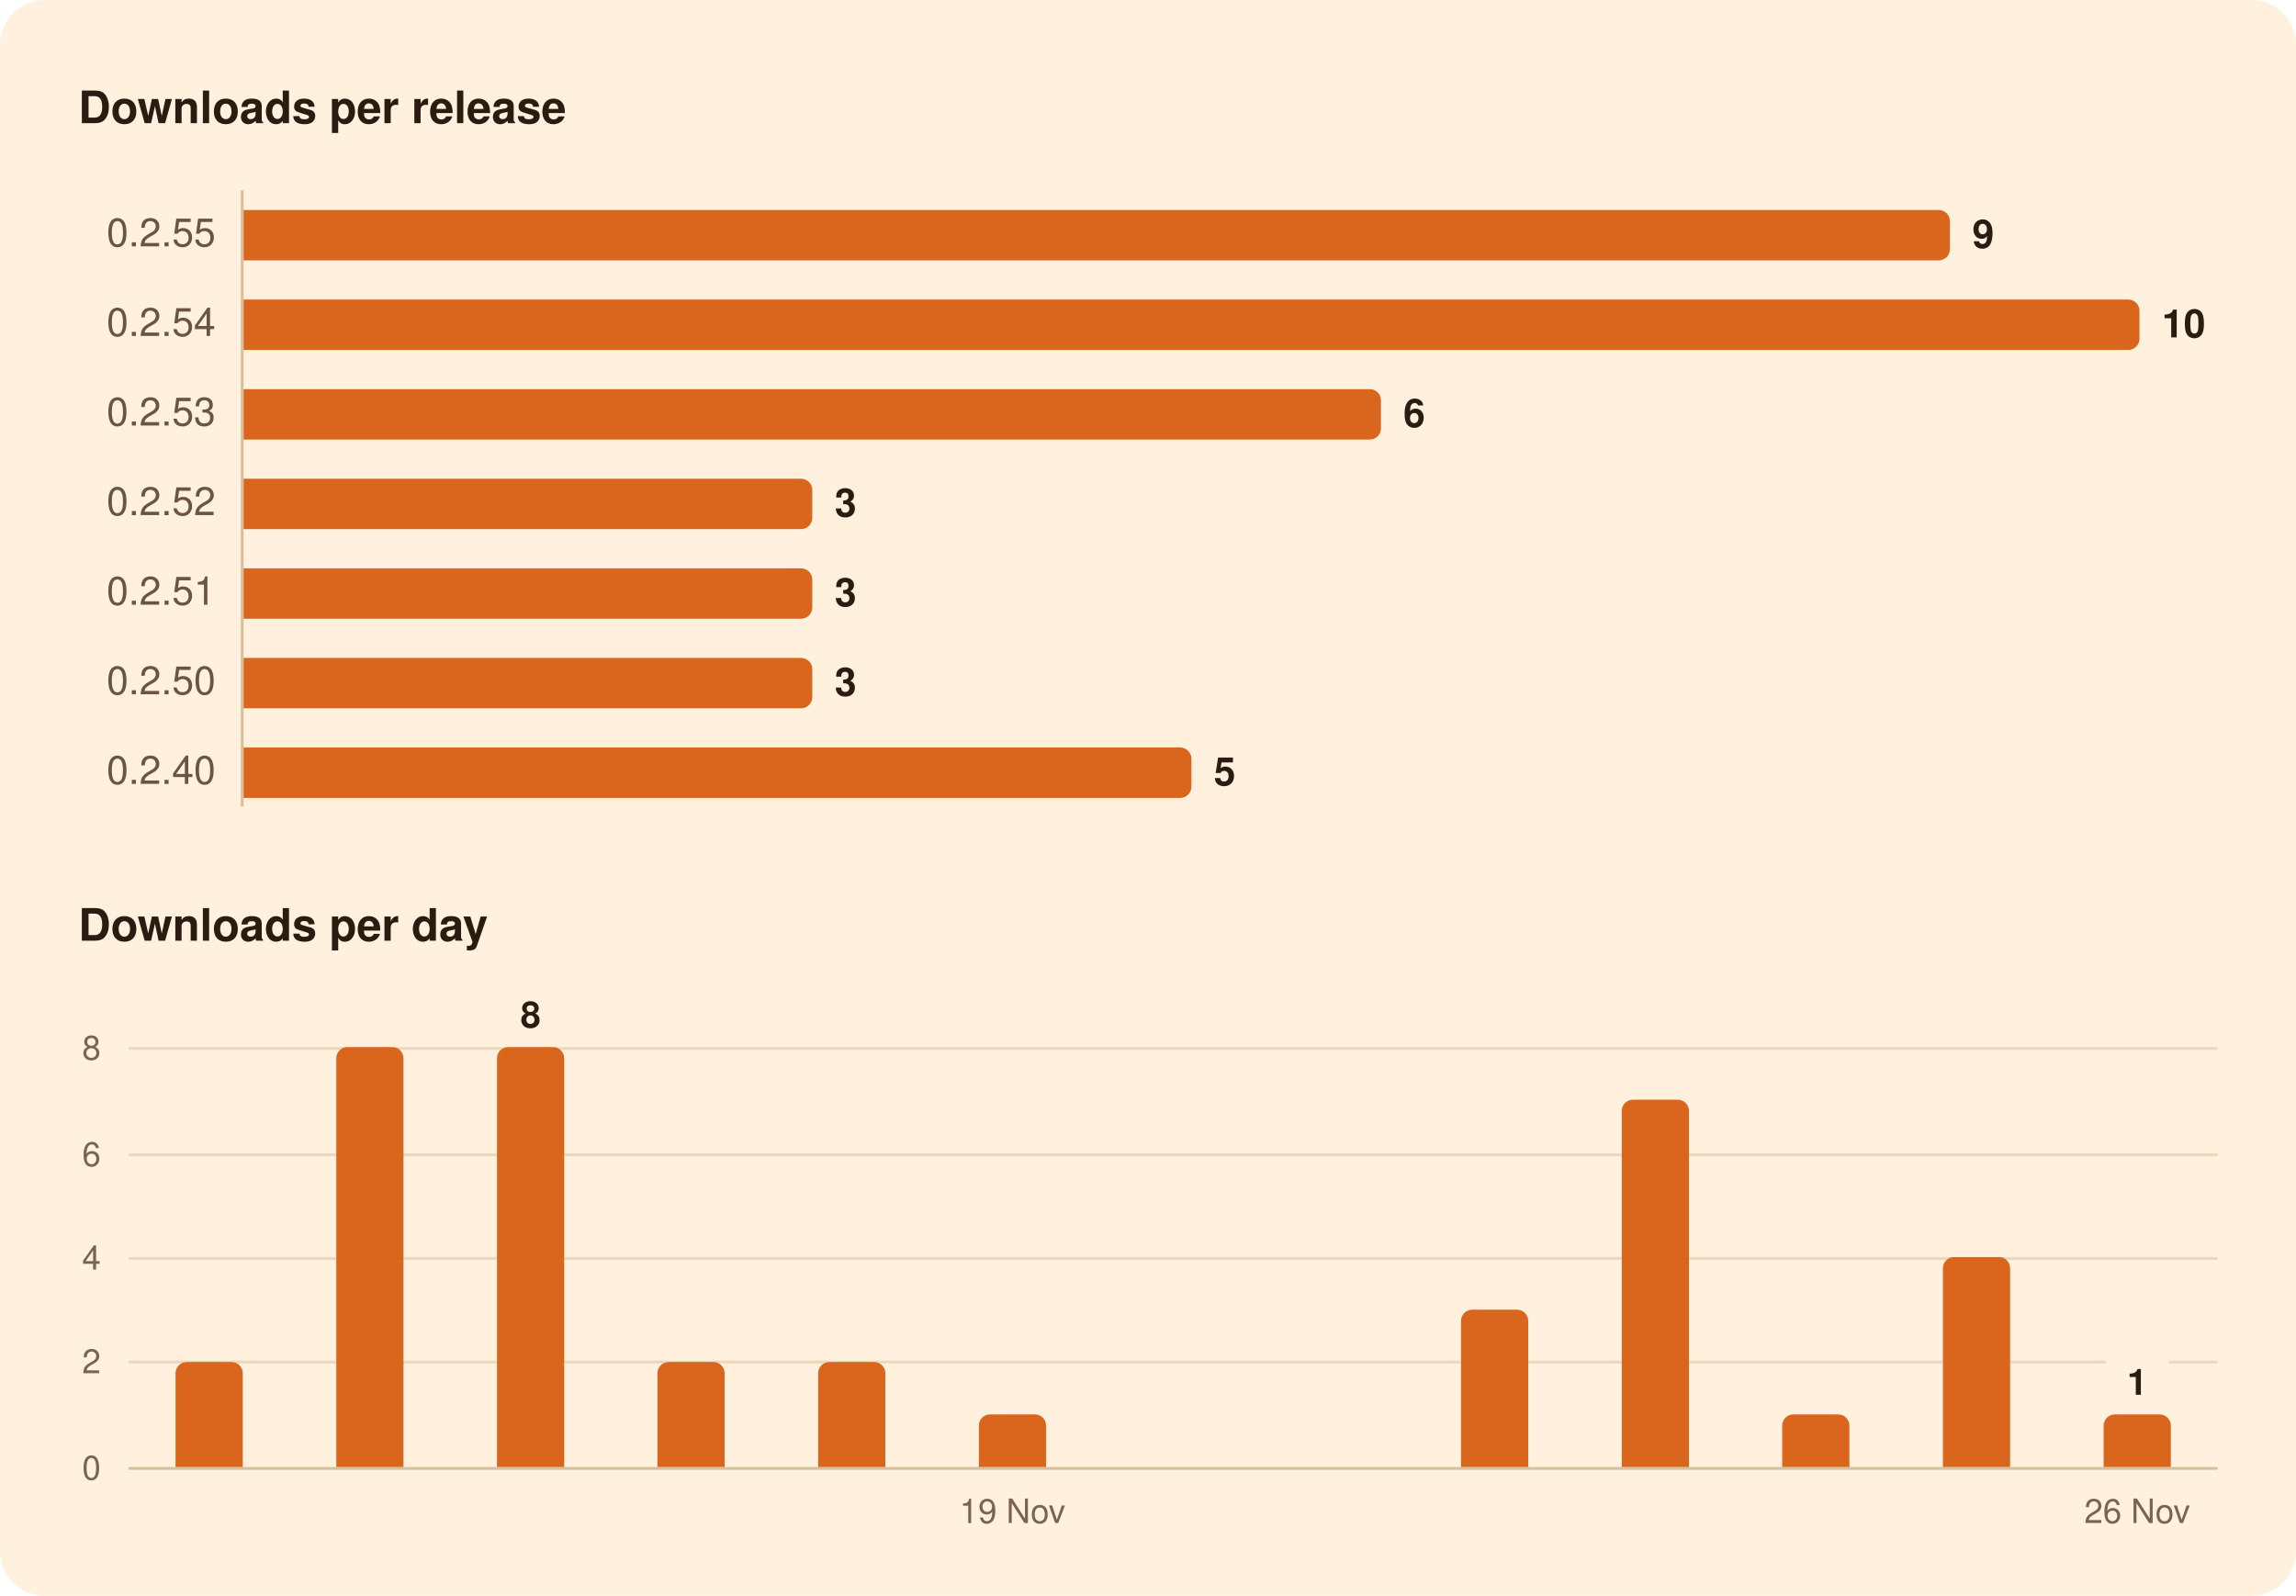
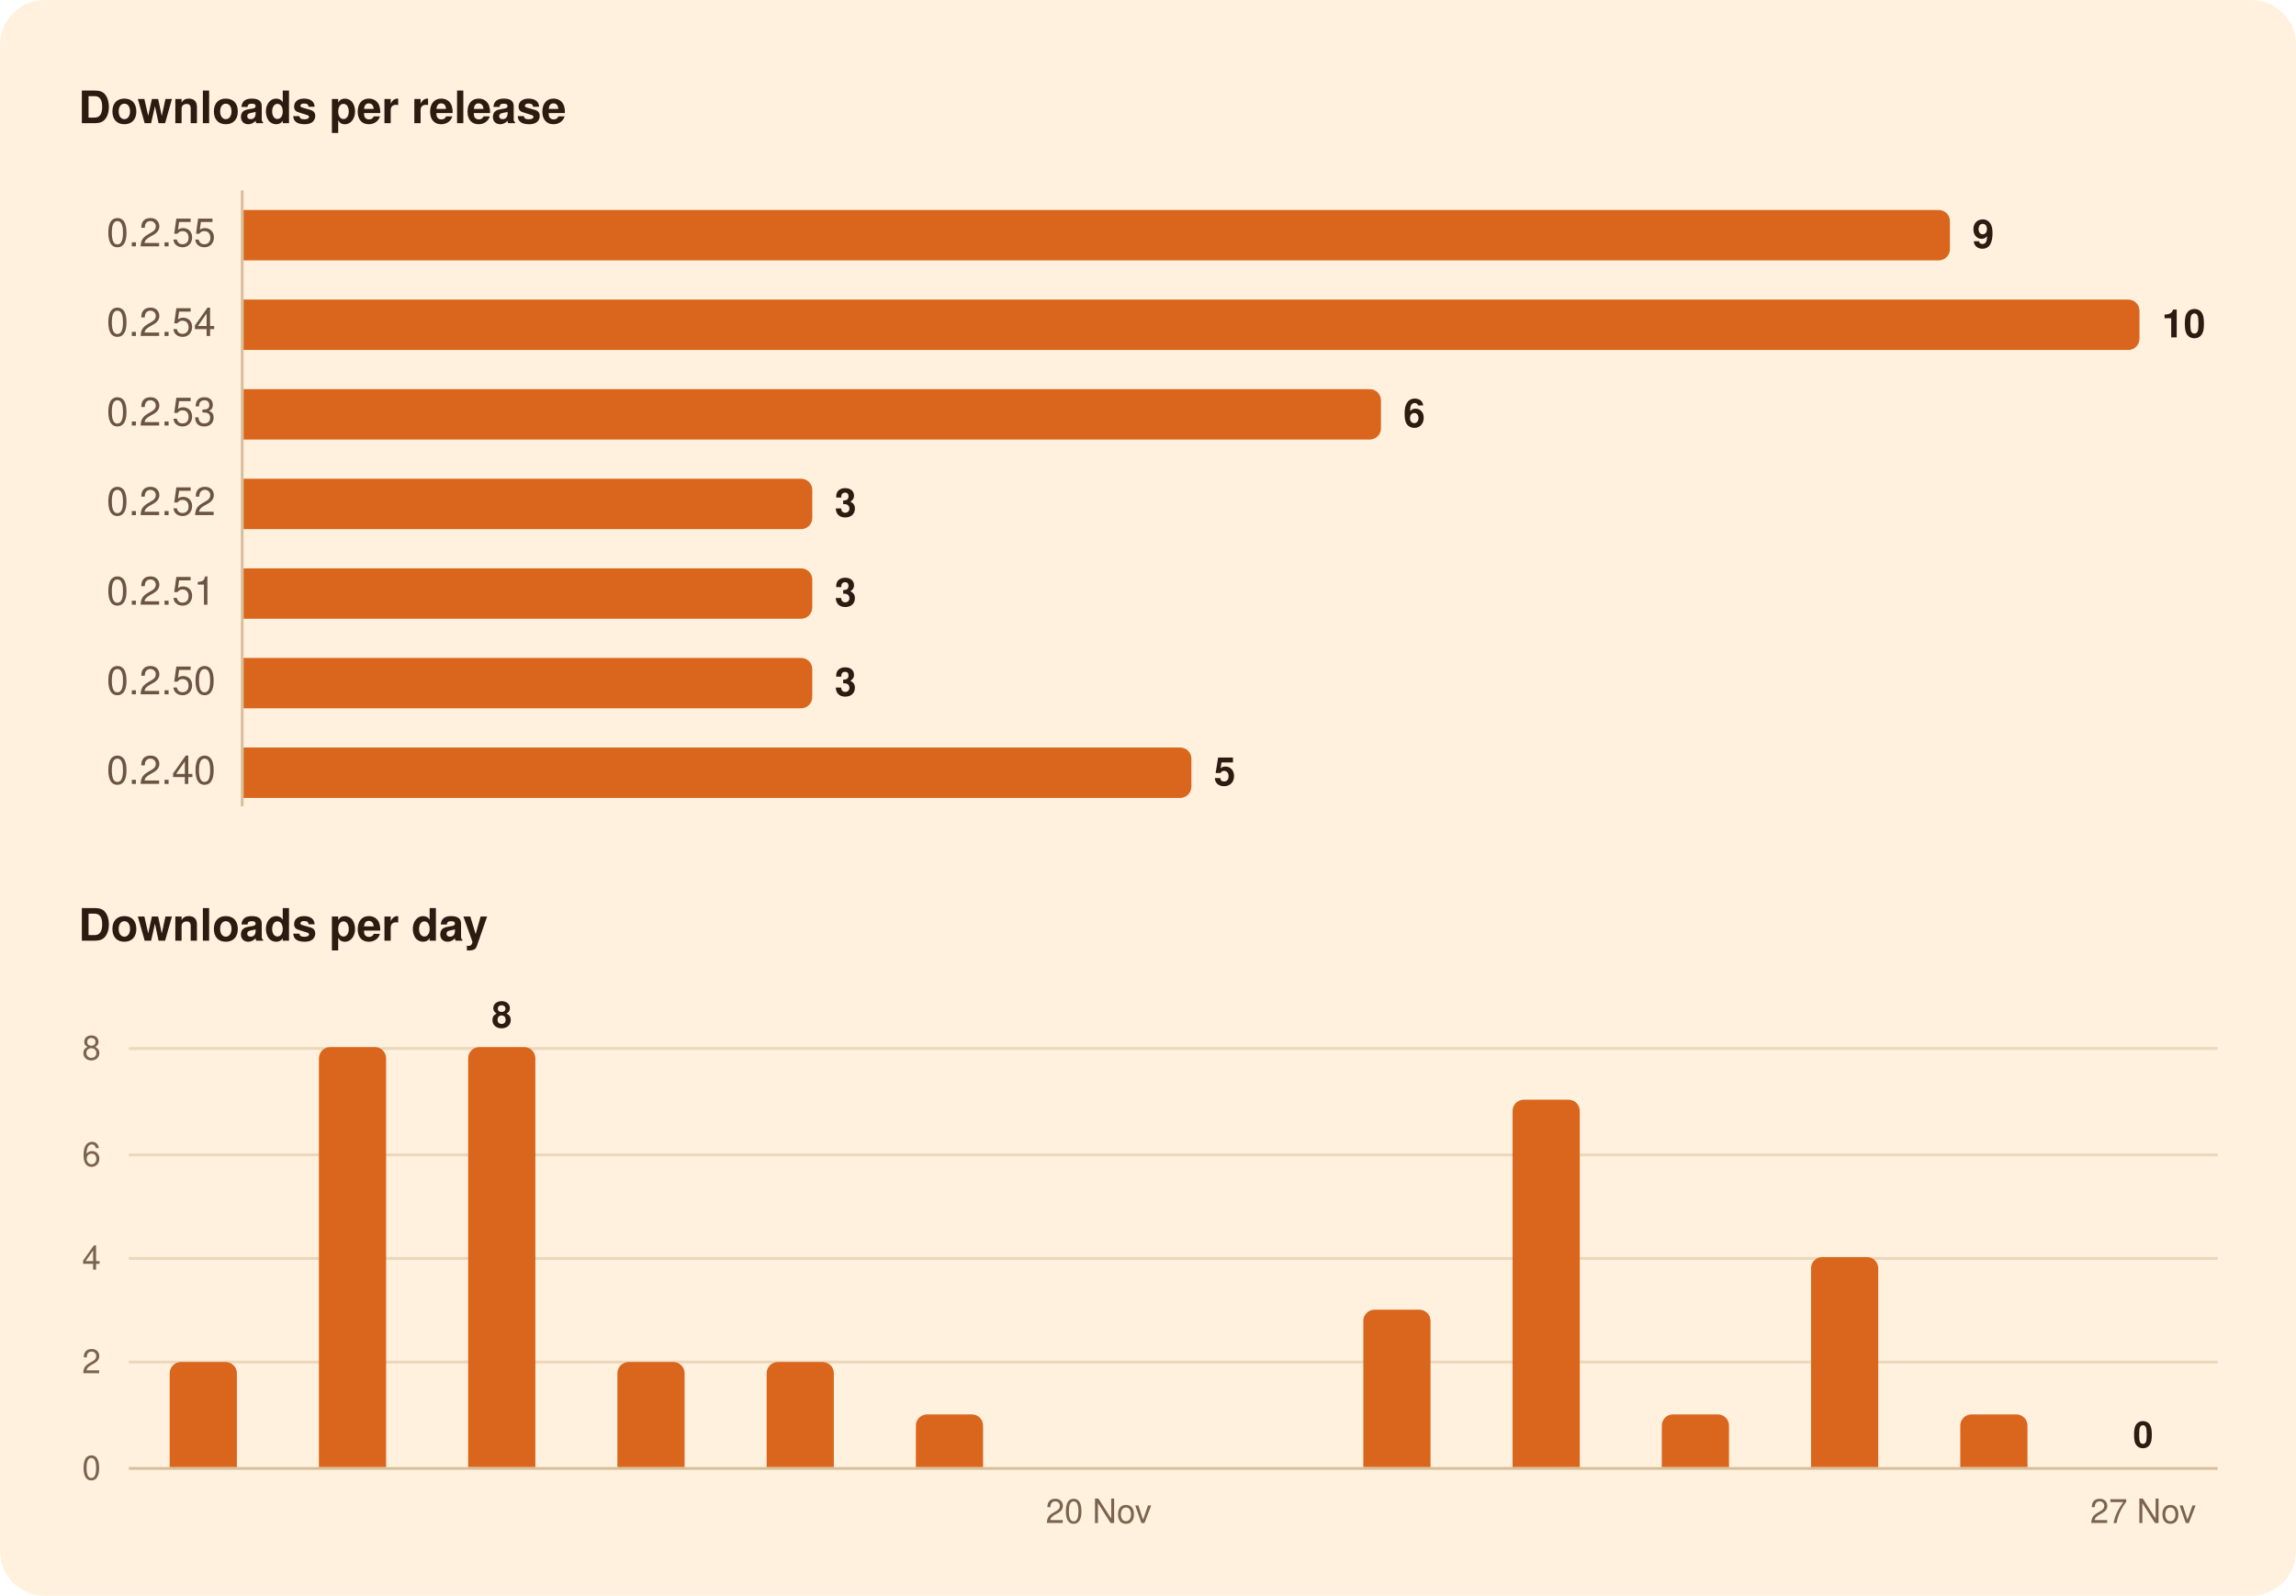
<svg xmlns="http://www.w3.org/2000/svg" width="820" height="570" viewBox="0 0 820 570" role="img" aria-labelledby="title">
  <rect width="820" height="570" rx="16" fill="#FFF1DE" />
  <g font-family="-apple-system, BlinkMacSystemFont, 'Segoe UI', system-ui, Helvetica, Arial, sans-serif">
    <path d="M86.5,68.0L86.5,288.0" stroke="#D8BF9C" stroke-width="1" />
-     <path d="M46.0,486.5L752.1,486.5" stroke="#EAD7BC" stroke-width="1" />
-     <path d="M774.5,486.5L792.0,486.5" stroke="#EAD7BC" stroke-width="1" />
+     <path d="M46.0,486.5L792.0,486.5" stroke="#EAD7BC" stroke-width="1" />
    <path d="M46.0,449.5L792.0,449.5" stroke="#EAD7BC" stroke-width="1" />
    <path d="M46.0,412.5L792.0,412.5" stroke="#EAD7BC" stroke-width="1" />
    <path d="M46.0,374.5L792.0,374.5" stroke="#EAD7BC" stroke-width="1" />
    <path d="M46.0,524.5L792.0,524.5" stroke="#D8BF9C" stroke-width="1" />
    <path d="M87.0,75.0H692.4A4.0,4.0 0 0 1 696.4,79.0V89.0A4.0,4.0 0 0 1 692.4,93.0H87.0Z" fill="#D9661C" />
    <path d="M87.0,107.0H760.1A4.0,4.0 0 0 1 764.1,111.0V121.0A4.0,4.0 0 0 1 760.1,125.0H87.0Z" fill="#D9661C" />
    <path d="M87.0,139.0H489.2A4.0,4.0 0 0 1 493.2,143.0V153.0A4.0,4.0 0 0 1 489.2,157.0H87.0Z" fill="#D9661C" />
    <path d="M87.0,171.0H286.1A4.0,4.0 0 0 1 290.1,175.0V185.0A4.0,4.0 0 0 1 286.1,189.0H87.0Z" fill="#D9661C" />
    <path d="M87.0,203.0H286.1A4.0,4.0 0 0 1 290.1,207.0V217.0A4.0,4.0 0 0 1 286.1,221.0H87.0Z" fill="#D9661C" />
    <path d="M87.0,235.0H286.1A4.0,4.0 0 0 1 290.1,239.0V249.0A4.0,4.0 0 0 1 286.1,253.0H87.0Z" fill="#D9661C" />
    <path d="M87.0,267.0H421.5A4.0,4.0 0 0 1 425.5,271.0V281.0A4.0,4.0 0 0 1 421.5,285.0H87.0Z" fill="#D9661C" />
-     <path d="M62.7,524.0V490.5A4.0,4.0 0 0 1 66.7,486.5H82.7A4.0,4.0 0 0 1 86.7,490.5V524.0Z" fill="#D9661C" />
-     <path d="M120.1,524.0V378.0A4.0,4.0 0 0 1 124.1,374.0H140.1A4.0,4.0 0 0 1 144.1,378.0V524.0Z" fill="#D9661C" />
-     <path d="M177.5,524.0V378.0A4.0,4.0 0 0 1 181.5,374.0H197.5A4.0,4.0 0 0 1 201.5,378.0V524.0Z" fill="#D9661C" />
-     <path d="M234.8,524.0V490.5A4.0,4.0 0 0 1 238.8,486.5H254.8A4.0,4.0 0 0 1 258.8,490.5V524.0Z" fill="#D9661C" />
-     <path d="M292.2,524.0V490.5A4.0,4.0 0 0 1 296.2,486.5H312.2A4.0,4.0 0 0 1 316.2,490.5V524.0Z" fill="#D9661C" />
-     <path d="M349.6,524.0V509.2A4.0,4.0 0 0 1 353.6,505.2H369.6A4.0,4.0 0 0 1 373.6,509.2V524.0Z" fill="#D9661C" />
-     <path d="M521.8,524.0V471.8A4.0,4.0 0 0 1 525.8,467.8H541.8A4.0,4.0 0 0 1 545.8,471.8V524.0Z" fill="#D9661C" />
-     <path d="M579.2,524.0V396.8A4.0,4.0 0 0 1 583.2,392.8H599.2A4.0,4.0 0 0 1 603.2,396.8V524.0Z" fill="#D9661C" />
-     <path d="M636.5,524.0V509.2A4.0,4.0 0 0 1 640.5,505.2H656.5A4.0,4.0 0 0 1 660.5,509.2V524.0Z" fill="#D9661C" />
-     <path d="M693.9,524.0V453.0A4.0,4.0 0 0 1 697.9,449.0H713.9A4.0,4.0 0 0 1 717.9,453.0V524.0Z" fill="#D9661C" />
-     <path d="M751.3,524.0V509.2A4.0,4.0 0 0 1 755.3,505.2H771.3A4.0,4.0 0 0 1 775.3,509.2V524.0Z" fill="#D9661C" />
+     <path d="M60.6,524.0V490.5A4.0,4.0 0 0 1 64.6,486.5H80.6A4.0,4.0 0 0 1 84.6,490.5V524.0Z" fill="#D9661C" />
+     <path d="M113.9,524.0V378.0A4.0,4.0 0 0 1 117.9,374.0H133.9A4.0,4.0 0 0 1 137.9,378.0V524.0Z" fill="#D9661C" />
+     <path d="M167.2,524.0V378.0A4.0,4.0 0 0 1 171.2,374.0H187.2A4.0,4.0 0 0 1 191.2,378.0V524.0Z" fill="#D9661C" />
+     <path d="M220.5,524.0V490.5A4.0,4.0 0 0 1 224.5,486.5H240.5A4.0,4.0 0 0 1 244.5,490.5V524.0Z" fill="#D9661C" />
+     <path d="M273.8,524.0V490.5A4.0,4.0 0 0 1 277.8,486.5H293.8A4.0,4.0 0 0 1 297.8,490.5V524.0Z" fill="#D9661C" />
+     <path d="M327.1,524.0V509.2A4.0,4.0 0 0 1 331.1,505.2H347.1A4.0,4.0 0 0 1 351.1,509.2V524.0Z" fill="#D9661C" />
+     <path d="M486.9,524.0V471.8A4.0,4.0 0 0 1 490.9,467.8H506.9A4.0,4.0 0 0 1 510.9,471.8V524.0Z" fill="#D9661C" />
+     <path d="M540.2,524.0V396.8A4.0,4.0 0 0 1 544.2,392.8H560.2A4.0,4.0 0 0 1 564.2,396.8V524.0Z" fill="#D9661C" />
+     <path d="M593.5,524.0V509.2A4.0,4.0 0 0 1 597.5,505.2H613.5A4.0,4.0 0 0 1 617.5,509.2V524.0Z" fill="#D9661C" />
+     <path d="M646.8,524.0V453.0A4.0,4.0 0 0 1 650.8,449.0H666.8A4.0,4.0 0 0 1 670.8,453.0V524.0Z" fill="#D9661C" />
+     <path d="M700.1,524.0V509.2A4.0,4.0 0 0 1 704.1,505.2H720.1A4.0,4.0 0 0 1 724.1,509.2V524.0Z" fill="#D9661C" />
    <text x="28.0" y="44.0" font-size="16" fill="#2B1B10" font-weight="600">Downloads per release</text>
    <text x="77.0" y="88.0" font-size="14" fill="#6B5442" text-anchor="end" style="font-variant-numeric: tabular-nums">0.2.55</text>
    <text x="704.4" y="88.5" font-size="14" fill="#2B1B10" font-weight="600">9</text>
    <text x="77.0" y="120.0" font-size="14" fill="#6B5442" text-anchor="end" style="font-variant-numeric: tabular-nums">0.2.54</text>
    <text x="772.1" y="120.5" font-size="14" fill="#2B1B10" font-weight="600">10</text>
    <text x="77.0" y="152.0" font-size="14" fill="#6B5442" text-anchor="end" style="font-variant-numeric: tabular-nums">0.2.53</text>
    <text x="501.2" y="152.5" font-size="14" fill="#2B1B10" font-weight="600">6</text>
    <text x="77.0" y="184.0" font-size="14" fill="#6B5442" text-anchor="end" style="font-variant-numeric: tabular-nums">0.2.52</text>
    <text x="298.1" y="184.5" font-size="14" fill="#2B1B10" font-weight="600">3</text>
    <text x="77.0" y="216.0" font-size="14" fill="#6B5442" text-anchor="end" style="font-variant-numeric: tabular-nums">0.2.51</text>
    <text x="298.1" y="216.5" font-size="14" fill="#2B1B10" font-weight="600">3</text>
    <text x="77.0" y="248.0" font-size="14" fill="#6B5442" text-anchor="end" style="font-variant-numeric: tabular-nums">0.2.50</text>
    <text x="298.1" y="248.5" font-size="14" fill="#2B1B10" font-weight="600">3</text>
    <text x="77.0" y="280.0" font-size="14" fill="#6B5442" text-anchor="end" style="font-variant-numeric: tabular-nums">0.2.40</text>
    <text x="433.5" y="280.5" font-size="14" fill="#2B1B10" font-weight="600">5</text>
    <text x="28.0" y="336.0" font-size="16" fill="#2B1B10" font-weight="600">Downloads per day</text>
-     <text x="763.3" y="498.2" font-size="13" fill="#2B1B10" font-weight="600" text-anchor="middle">1</text>
-     <text x="189.5" y="367.0" font-size="13" fill="#2B1B10" font-weight="600" text-anchor="middle">8</text>
+     <text x="765.4" y="517.0" font-size="13" fill="#2B1B10" font-weight="600" text-anchor="middle">0</text>
+     <text x="179.2" y="367.0" font-size="13" fill="#2B1B10" font-weight="600" text-anchor="middle">8</text>
    <text x="36.0" y="528.5" font-size="12" fill="#7A6450" text-anchor="end" style="font-variant-numeric: tabular-nums">0</text>
    <text x="36.0" y="490.5" font-size="12" fill="#7A6450" text-anchor="end" style="font-variant-numeric: tabular-nums">2</text>
    <text x="36.0" y="453.5" font-size="12" fill="#7A6450" text-anchor="end" style="font-variant-numeric: tabular-nums">4</text>
    <text x="36.0" y="416.5" font-size="12" fill="#7A6450" text-anchor="end" style="font-variant-numeric: tabular-nums">6</text>
    <text x="36.0" y="378.5" font-size="12" fill="#7A6450" text-anchor="end" style="font-variant-numeric: tabular-nums">8</text>
-     <text x="763.3" y="544.0" font-size="12" fill="#7A6450" text-anchor="middle">26 Nov</text>
-     <text x="361.6" y="544.0" font-size="12" fill="#7A6450" text-anchor="middle">19 Nov</text>
+     <text x="765.4" y="544.0" font-size="12" fill="#7A6450" text-anchor="middle">27 Nov</text>
+     <text x="392.4" y="544.0" font-size="12" fill="#7A6450" text-anchor="middle">20 Nov</text>
  </g>
</svg>
